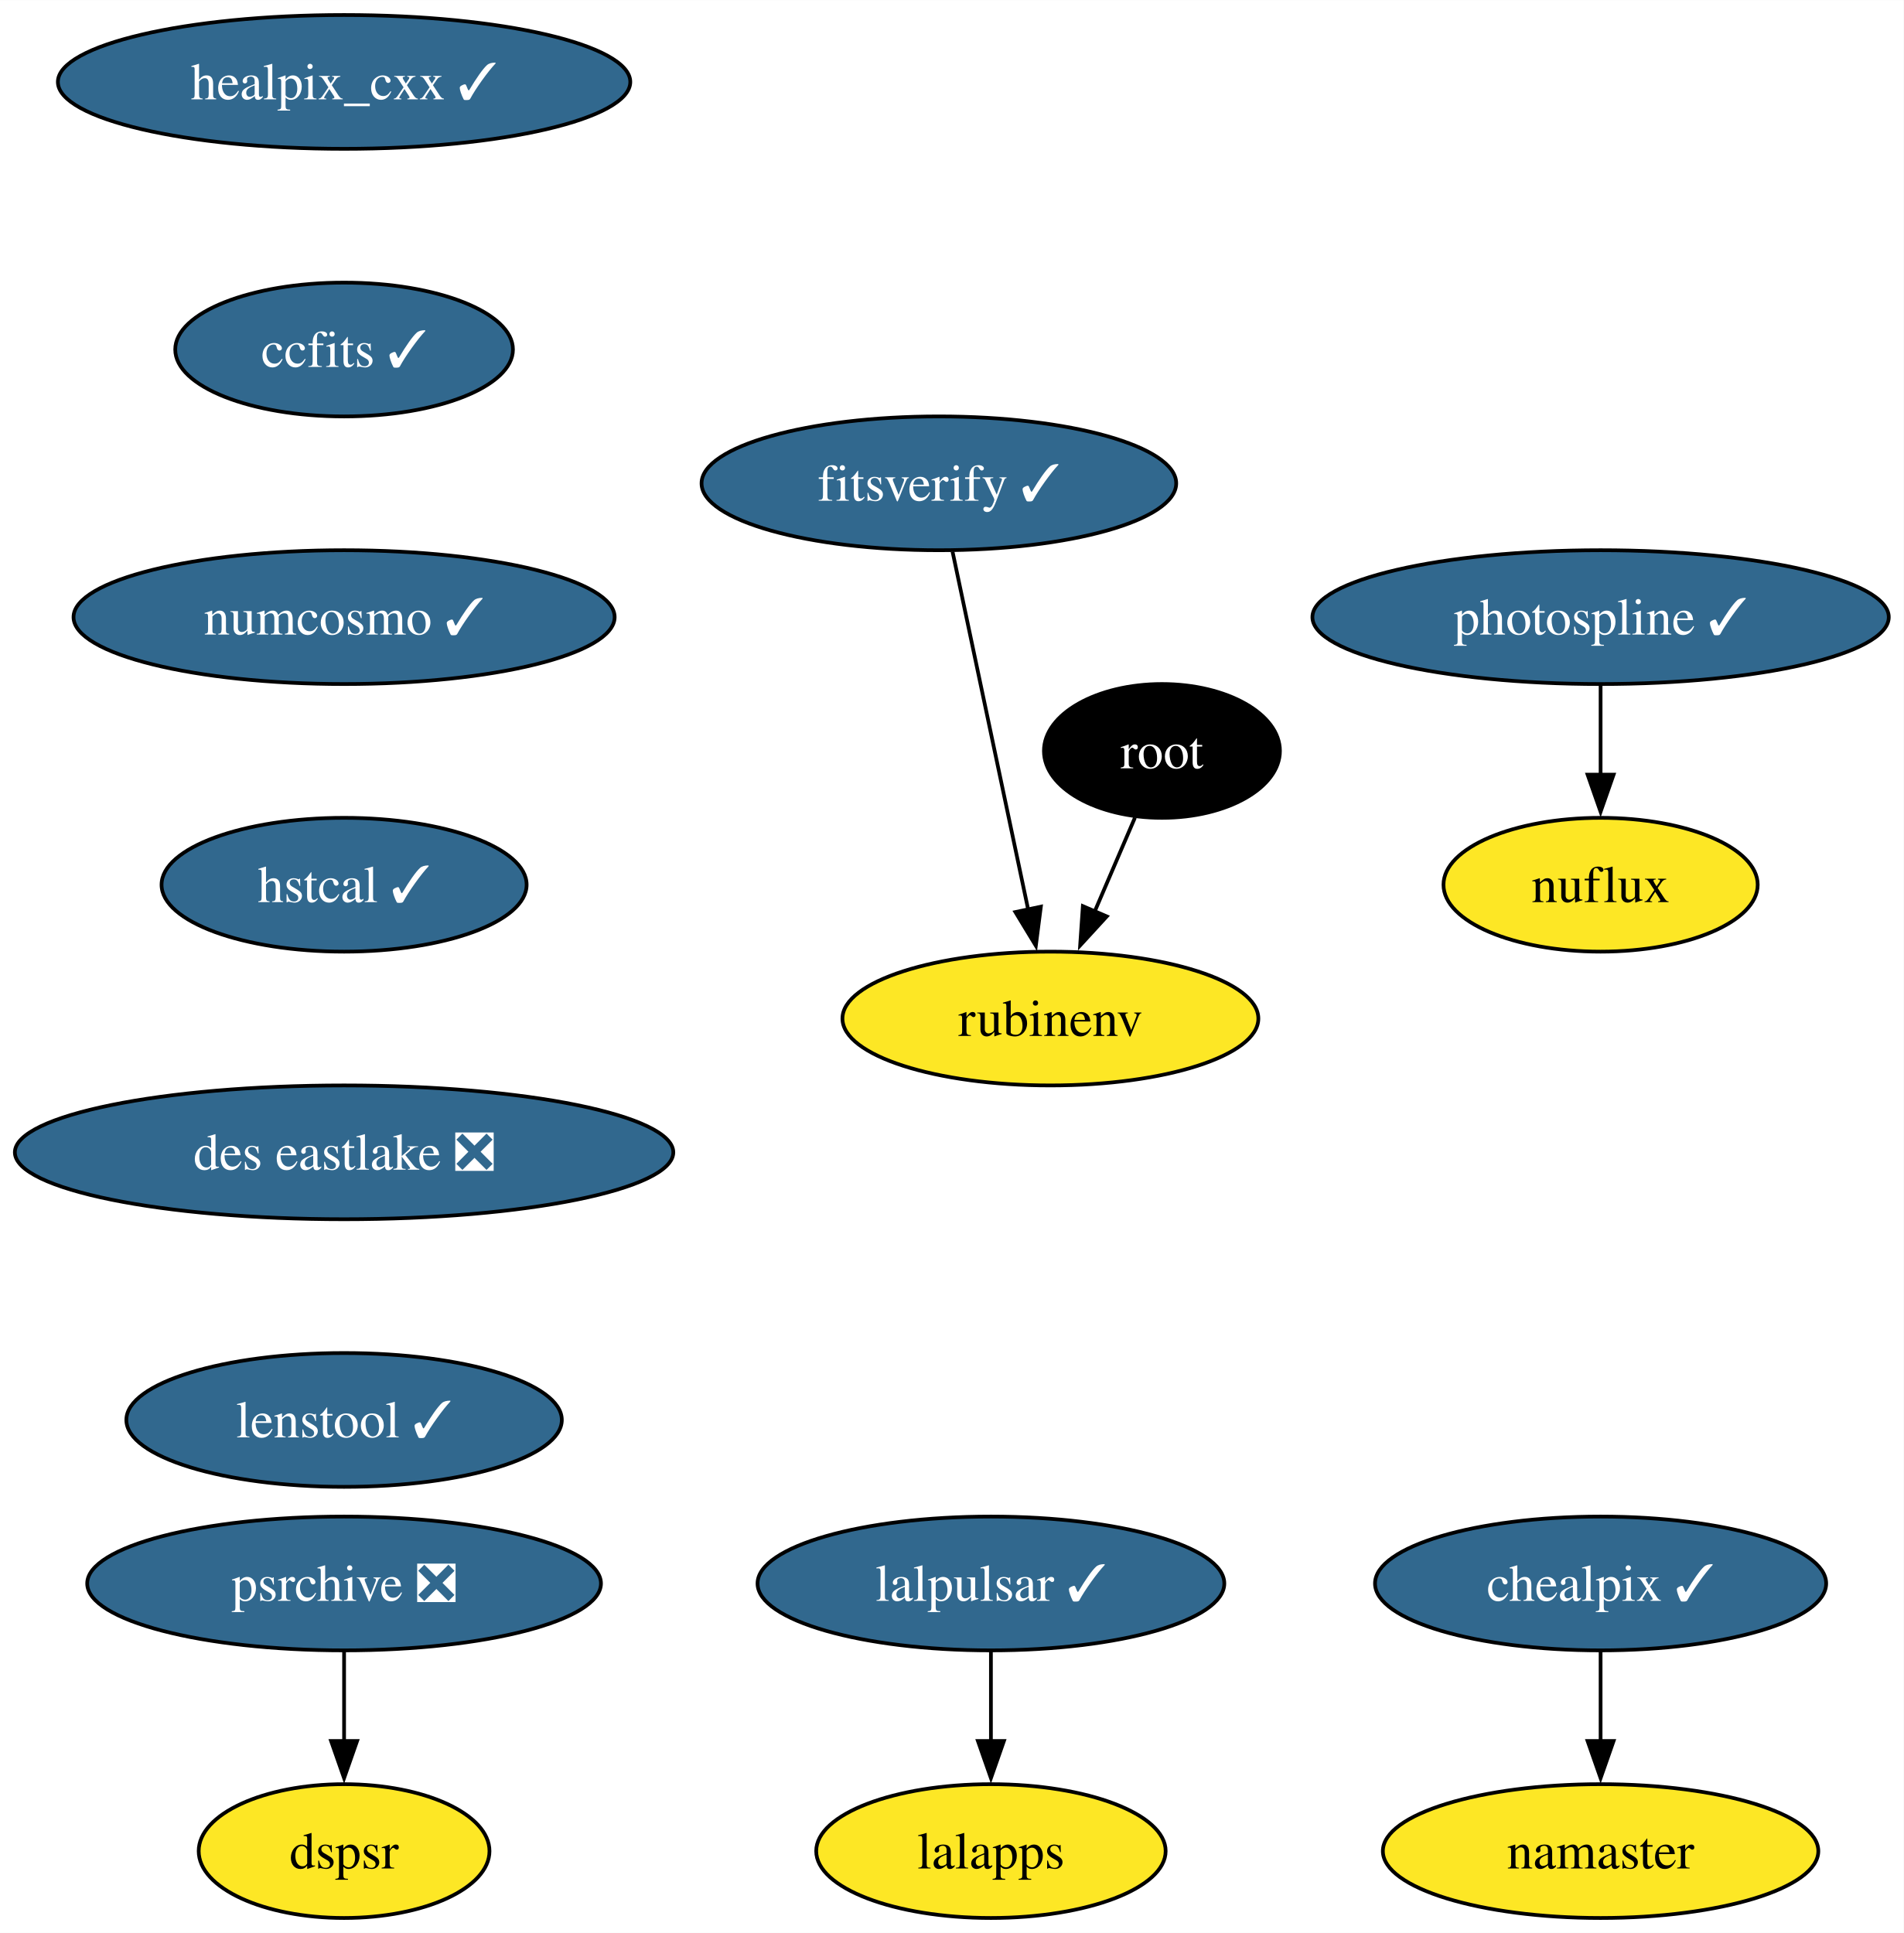
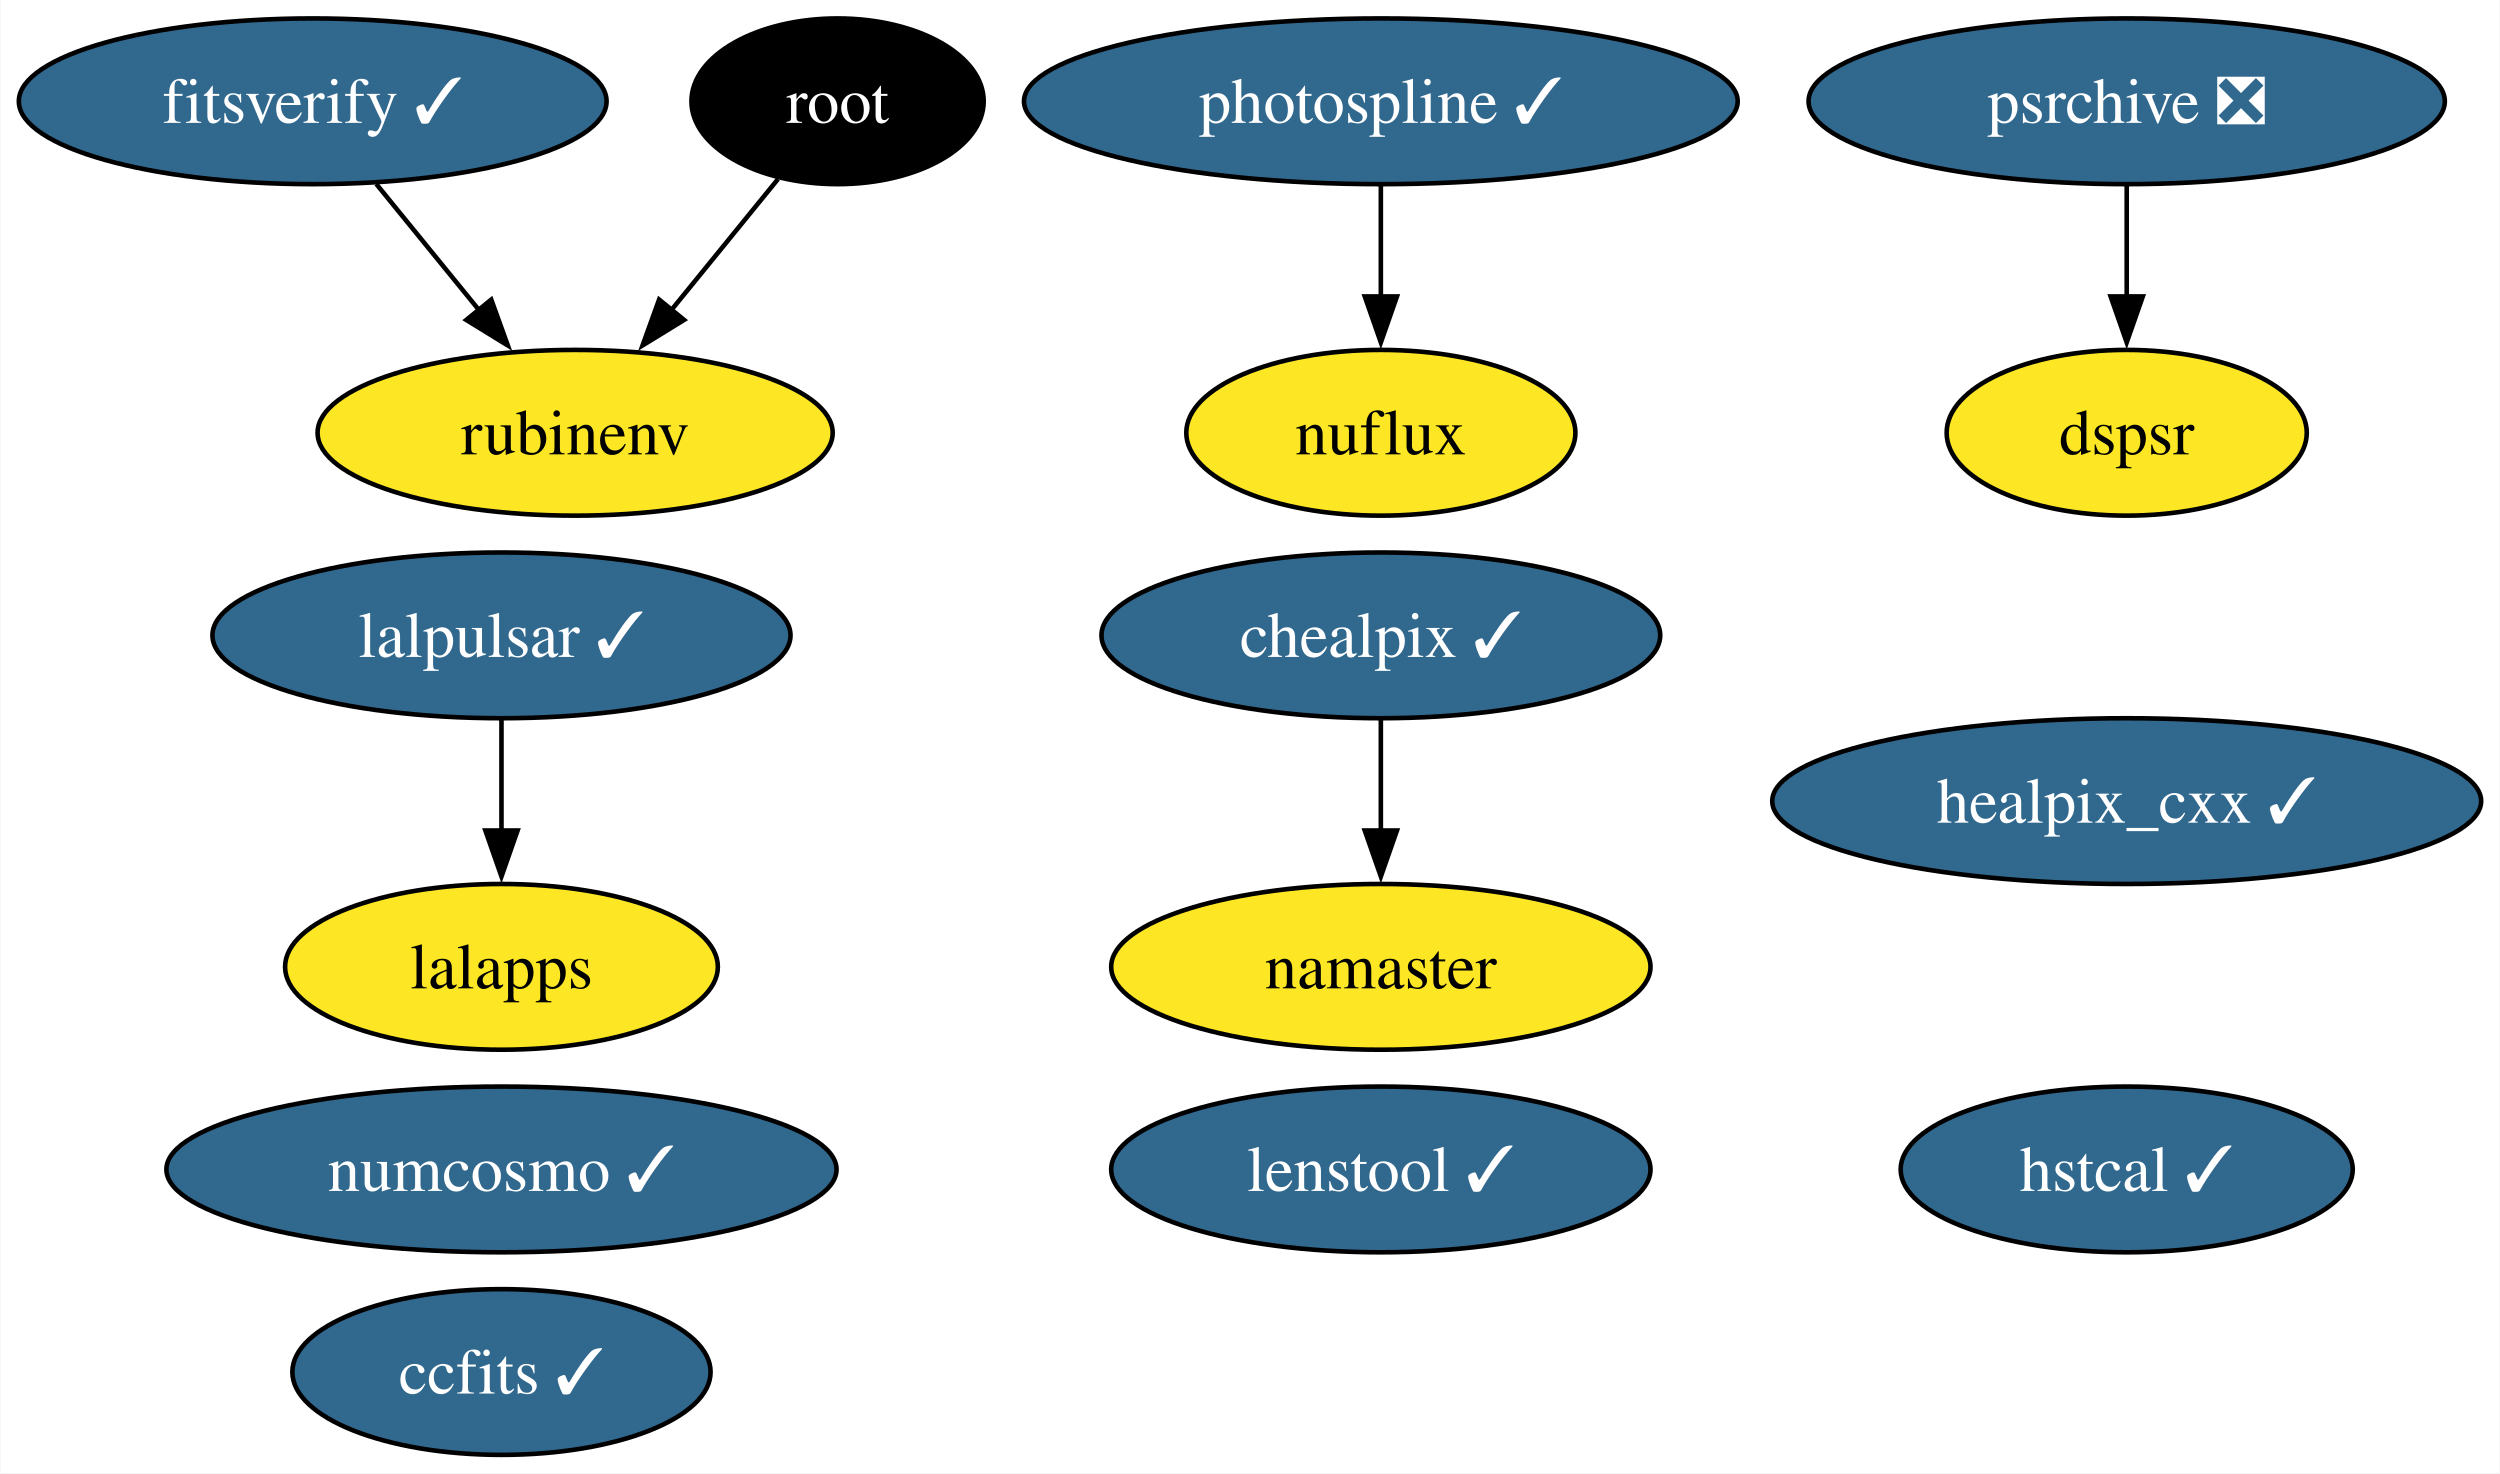
- <svg xmlns="http://www.w3.org/2000/svg" xmlns:xlink="http://www.w3.org/1999/xlink" width="512pt" height="520pt" viewBox="0.00 0.00 512.08 520.00">
-   <g id="graph0" class="graph" transform="scale(1 1) rotate(0) translate(4 516)">
-     <polygon fill="white" stroke="none" points="-4,4 -4,-516 508.08,-516 508.08,4 -4,4" />
+ <svg xmlns="http://www.w3.org/2000/svg" xmlns:xlink="http://www.w3.org/1999/xlink" width="543pt" height="320pt" viewBox="0.00 0.00 542.82 320.00">
+   <g id="graph0" class="graph" transform="scale(1 1) rotate(0) translate(4 316)">
+     <polygon fill="white" stroke="none" points="-4,4 -4,-316 538.82,-316 538.82,4 -4,4" />
    <g id="node1" class="node">
      <g id="a_node1">
        <a xlink:href="https://github.com/conda-forge/healpix_cxx-feedstock/pull/33" xlink:title="healpix_cxx ✓">
-           <ellipse fill="#31688e" stroke="black" cx="88.56" cy="-494" rx="76.99" ry="18" />
-           <text text-anchor="middle" x="88.56" y="-489.32" font-family="Times,serif" font-size="14.00" fill="white">healpix_cxx ✓</text>
+           <ellipse fill="#31688e" stroke="black" cx="457.83" cy="-142" rx="76.99" ry="18" />
+           <text text-anchor="middle" x="457.83" y="-137.32" font-family="Times,serif" font-size="14.00" fill="white">healpix_cxx ✓</text>
        </a>
      </g>
    </g>
    <g id="node2" class="node">
      <g id="a_node2">
        <a xlink:href="https://github.com/conda-forge/ccfits-feedstock/pull/16" xlink:title="ccfits ✓">
-           <ellipse fill="#31688e" stroke="black" cx="88.56" cy="-422" rx="45.42" ry="18" />
-           <text text-anchor="middle" x="88.56" y="-417.32" font-family="Times,serif" font-size="14.00" fill="white">ccfits ✓</text>
+           <ellipse fill="#31688e" stroke="black" cx="104.83" cy="-18" rx="45.42" ry="18" />
+           <text text-anchor="middle" x="104.83" y="-13.32" font-family="Times,serif" font-size="14.00" fill="white">ccfits ✓</text>
        </a>
      </g>
    </g>
    <g id="node3" class="node">
      <g id="a_node3">
        <a xlink:href="https://github.com/conda-forge/numcosmo-feedstock/pull/64" xlink:title="numcosmo ✓">
-           <ellipse fill="#31688e" stroke="black" cx="88.56" cy="-350" rx="72.78" ry="18" />
-           <text text-anchor="middle" x="88.56" y="-345.32" font-family="Times,serif" font-size="14.00" fill="white">numcosmo ✓</text>
+           <ellipse fill="#31688e" stroke="black" cx="104.83" cy="-62" rx="72.78" ry="18" />
+           <text text-anchor="middle" x="104.83" y="-57.33" font-family="Times,serif" font-size="14.00" fill="white">numcosmo ✓</text>
        </a>
      </g>
    </g>
    <g id="node4" class="node">
      <g id="a_node4">
-         <a xlink:href="https://github.com/conda-forge/hstcal-feedstock/pull/22" xlink:title="hstcal ✓">
-           <ellipse fill="#31688e" stroke="black" cx="88.56" cy="-278" rx="49.1" ry="18" />
-           <text text-anchor="middle" x="88.56" y="-273.32" font-family="Times,serif" font-size="14.00" fill="white">hstcal ✓</text>
+         <a xlink:href="https://github.com/conda-forge/lalpulsar-feedstock/pull/71" xlink:title="lalpulsar ✓">
+           <ellipse fill="#31688e" stroke="black" cx="104.83" cy="-178" rx="62.78" ry="18" />
+           <text text-anchor="middle" x="104.83" y="-173.32" font-family="Times,serif" font-size="14.00" fill="white">lalpulsar ✓</text>
        </a>
      </g>
    </g>
-     <g id="node15" class="node">
-       <g id="a_node15">
-         <a xlink:href="https://github.com/conda-forge/des-eastlake-feedstock/pull/52" xlink:title="des eastlake ❎">
-           <ellipse fill="#31688e" stroke="black" cx="88.56" cy="-206" rx="88.56" ry="18" />
-           <text text-anchor="middle" x="88.56" y="-201.33" font-family="Times,serif" font-size="14.00" fill="white">des eastlake ❎</text>
+     <g id="node7" class="node">
+       <g id="a_node7">
+         <a xlink:href="https://github.com/conda-forge/lalapps-feedstock" xlink:title="lalapps">
+           <ellipse fill="#fde725" stroke="black" cx="104.83" cy="-106" rx="47" ry="18" />
+           <text text-anchor="middle" x="104.83" y="-101.33" font-family="Times,serif" font-size="14.00">lalapps</text>
        </a>
      </g>
    </g>
+     <g id="edge1" class="edge">
+       <path fill="none" stroke="black" d="M104.83,-159.7C104.83,-152.41 104.83,-143.73 104.83,-135.54" />
+       <polygon fill="black" stroke="black" points="108.33,-135.62 104.83,-125.62 101.33,-135.62 108.33,-135.62" />
+     </g>
    <g id="node5" class="node">
      <g id="a_node5">
-         <a xlink:href="https://github.com/conda-forge/lalpulsar-feedstock/pull/71" xlink:title="lalpulsar ✓">
-           <ellipse fill="#31688e" stroke="black" cx="262.56" cy="-90" rx="62.78" ry="18" />
-           <text text-anchor="middle" x="262.56" y="-85.33" font-family="Times,serif" font-size="14.00" fill="white">lalpulsar ✓</text>
+         <a xlink:href="https://github.com/conda-forge/chealpix-feedstock/pull/13" xlink:title="chealpix ✓">
+           <ellipse fill="#31688e" stroke="black" cx="295.83" cy="-178" rx="60.68" ry="18" />
+           <text text-anchor="middle" x="295.83" y="-173.32" font-family="Times,serif" font-size="14.00" fill="white">chealpix ✓</text>
        </a>
      </g>
    </g>
    <g id="node6" class="node">
      <g id="a_node6">
-         <a xlink:href="https://github.com/conda-forge/lalapps-feedstock" xlink:title="lalapps">
-           <ellipse fill="#fde725" stroke="black" cx="262.56" cy="-18" rx="47" ry="18" />
-           <text text-anchor="middle" x="262.56" y="-13.32" font-family="Times,serif" font-size="14.00">lalapps</text>
+         <a xlink:href="https://github.com/conda-forge/namaster-feedstock" xlink:title="namaster">
+           <ellipse fill="#fde725" stroke="black" cx="295.83" cy="-106" rx="58.57" ry="18" />
+           <text text-anchor="middle" x="295.83" y="-101.33" font-family="Times,serif" font-size="14.00">namaster</text>
        </a>
      </g>
    </g>
-     <g id="edge4" class="edge">
-       <path fill="none" stroke="black" d="M262.56,-71.7C262.56,-64.41 262.56,-55.73 262.56,-47.54" />
-       <polygon fill="black" stroke="black" points="266.06,-47.62 262.56,-37.62 259.06,-47.62 266.06,-47.62" />
-     </g>
-     <g id="node7" class="node">
-       <g id="a_node7">
-         <a xlink:href="https://github.com/conda-forge/chealpix-feedstock/pull/13" xlink:title="chealpix ✓">
-           <ellipse fill="#31688e" stroke="black" cx="426.56" cy="-90" rx="60.68" ry="18" />
-           <text text-anchor="middle" x="426.56" y="-85.33" font-family="Times,serif" font-size="14.00" fill="white">chealpix ✓</text>
-         </a>
-       </g>
+     <g id="edge2" class="edge">
+       <path fill="none" stroke="black" d="M295.83,-159.7C295.83,-152.41 295.83,-143.73 295.83,-135.54" />
+       <polygon fill="black" stroke="black" points="299.33,-135.62 295.83,-125.62 292.33,-135.62 299.33,-135.62" />
    </g>
    <g id="node8" class="node">
      <g id="a_node8">
-         <a xlink:href="https://github.com/conda-forge/namaster-feedstock" xlink:title="namaster">
-           <ellipse fill="#fde725" stroke="black" cx="426.56" cy="-18" rx="58.57" ry="18" />
-           <text text-anchor="middle" x="426.56" y="-13.32" font-family="Times,serif" font-size="14.00">namaster</text>
-         </a>
-       </g>
-     </g>
-     <g id="edge5" class="edge">
-       <path fill="none" stroke="black" d="M426.56,-71.7C426.56,-64.41 426.56,-55.73 426.56,-47.54" />
-       <polygon fill="black" stroke="black" points="430.06,-47.62 426.56,-37.62 423.06,-47.62 430.06,-47.62" />
-     </g>
-     <g id="node9" class="node">
-       <g id="a_node9">
        <a xlink:href="https://github.com/conda-forge/root-feedstock" xlink:title="root">
-           <ellipse fill="#000000" stroke="black" cx="308.56" cy="-314" rx="31.74" ry="18" />
-           <text text-anchor="middle" x="308.56" y="-309.32" font-family="Times,serif" font-size="14.00" fill="white">root</text>
+           <ellipse fill="#000000" stroke="black" cx="177.83" cy="-294" rx="31.74" ry="18" />
+           <text text-anchor="middle" x="177.83" y="-289.32" font-family="Times,serif" font-size="14.00" fill="white">root</text>
        </a>
      </g>
    </g>
    <g id="node10" class="node">
      <g id="a_node10">
        <a xlink:href="https://github.com/conda-forge/rubinenv-feedstock" xlink:title="rubinenv">
-           <ellipse fill="#fde725" stroke="black" cx="278.56" cy="-242" rx="55.94" ry="18" />
-           <text text-anchor="middle" x="278.56" y="-237.32" font-family="Times,serif" font-size="14.00">rubinenv</text>
+           <ellipse fill="#fde725" stroke="black" cx="120.83" cy="-222" rx="55.94" ry="18" />
+           <text text-anchor="middle" x="120.83" y="-217.32" font-family="Times,serif" font-size="14.00">rubinenv</text>
        </a>
      </g>
    </g>
-     <g id="edge6" class="edge">
-       <path fill="none" stroke="black" d="M301.3,-296.05C298.03,-288.43 294.09,-279.23 290.41,-270.65" />
-       <polygon fill="black" stroke="black" points="293.72,-269.48 286.56,-261.67 287.29,-272.24 293.72,-269.48" />
+     <g id="edge3" class="edge">
+       <path fill="none" stroke="black" d="M164.9,-277.12C158.03,-268.68 149.42,-258.1 141.64,-248.55" />
+       <polygon fill="black" stroke="black" points="144.5,-246.52 135.47,-240.97 139.07,-250.94 144.5,-246.52" />
    </g>
-     <g id="node11" class="node">
-       <g id="a_node11">
+     <g id="node9" class="node">
+       <g id="a_node9">
        <a xlink:href="https://github.com/conda-forge/photospline-feedstock/pull/42" xlink:title="photospline ✓">
-           <ellipse fill="#31688e" stroke="black" cx="426.56" cy="-350" rx="77.52" ry="18" />
-           <text text-anchor="middle" x="426.56" y="-345.32" font-family="Times,serif" font-size="14.00" fill="white">photospline ✓</text>
+           <ellipse fill="#31688e" stroke="black" cx="295.83" cy="-294" rx="77.51" ry="18" />
+           <text text-anchor="middle" x="295.83" y="-289.32" font-family="Times,serif" font-size="14.00" fill="white">photospline ✓</text>
        </a>
      </g>
    </g>
    <g id="node12" class="node">
      <g id="a_node12">
        <a xlink:href="https://github.com/conda-forge/nuflux-feedstock" xlink:title="nuflux">
-           <ellipse fill="#fde725" stroke="black" cx="426.56" cy="-278" rx="42.26" ry="18" />
-           <text text-anchor="middle" x="426.56" y="-273.32" font-family="Times,serif" font-size="14.00">nuflux</text>
+           <ellipse fill="#fde725" stroke="black" cx="295.83" cy="-222" rx="42.26" ry="18" />
+           <text text-anchor="middle" x="295.83" y="-217.32" font-family="Times,serif" font-size="14.00">nuflux</text>
        </a>
      </g>
    </g>
-     <g id="edge7" class="edge">
-       <path fill="none" stroke="black" d="M426.56,-331.7C426.56,-324.41 426.56,-315.73 426.56,-307.54" />
-       <polygon fill="black" stroke="black" points="430.06,-307.62 426.56,-297.62 423.06,-307.62 430.06,-307.62" />
+     <g id="edge4" class="edge">
+       <path fill="none" stroke="black" d="M295.83,-275.7C295.83,-268.41 295.83,-259.73 295.83,-251.54" />
+       <polygon fill="black" stroke="black" points="299.33,-251.62 295.83,-241.62 292.33,-251.62 299.33,-251.62" />
+     </g>
+     <g id="node11" class="node">
+       <g id="a_node11">
+         <a xlink:href="https://github.com/conda-forge/psrchive-feedstock/pull/46" xlink:title="psrchive ❎">
+           <ellipse fill="#31688e" stroke="black" cx="457.83" cy="-294" rx="69.1" ry="18" />
+           <text text-anchor="middle" x="457.83" y="-289.32" font-family="Times,serif" font-size="14.00" fill="white">psrchive ❎</text>
+         </a>
+       </g>
+     </g>
+     <g id="node15" class="node">
+       <g id="a_node15">
+         <a xlink:href="https://github.com/conda-forge/dspsr-feedstock" xlink:title="dspsr">
+           <ellipse fill="#fde725" stroke="black" cx="457.83" cy="-222" rx="39.11" ry="18" />
+           <text text-anchor="middle" x="457.83" y="-217.32" font-family="Times,serif" font-size="14.00">dspsr</text>
+         </a>
+       </g>
+     </g>
+     <g id="edge5" class="edge">
+       <path fill="none" stroke="black" d="M457.83,-275.7C457.83,-268.41 457.83,-259.73 457.83,-251.54" />
+       <polygon fill="black" stroke="black" points="461.33,-251.62 457.83,-241.62 454.33,-251.62 461.33,-251.62" />
    </g>
    <g id="node13" class="node">
      <g id="a_node13">
-         <a xlink:href="https://github.com/conda-forge/psrchive-feedstock/pull/46" xlink:title="psrchive ❎">
-           <ellipse fill="#31688e" stroke="black" cx="88.56" cy="-90" rx="69.1" ry="18" />
-           <text text-anchor="middle" x="88.56" y="-85.33" font-family="Times,serif" font-size="14.00" fill="white">psrchive ❎</text>
+         <a xlink:href="https://github.com/conda-forge/hstcal-feedstock/pull/22" xlink:title="hstcal ✓">
+           <ellipse fill="#31688e" stroke="black" cx="457.83" cy="-62" rx="49.1" ry="18" />
+           <text text-anchor="middle" x="457.83" y="-57.33" font-family="Times,serif" font-size="14.00" fill="white">hstcal ✓</text>
        </a>
      </g>
    </g>
    <g id="node14" class="node">
      <g id="a_node14">
-         <a xlink:href="https://github.com/conda-forge/dspsr-feedstock" xlink:title="dspsr">
-           <ellipse fill="#fde725" stroke="black" cx="88.56" cy="-18" rx="39.11" ry="18" />
-           <text text-anchor="middle" x="88.56" y="-13.32" font-family="Times,serif" font-size="14.00">dspsr</text>
+         <a xlink:href="https://github.com/conda-forge/fitsverify-feedstock/pull/16" xlink:title="fitsverify ✓">
+           <ellipse fill="#31688e" stroke="black" cx="63.83" cy="-294" rx="63.83" ry="18" />
+           <text text-anchor="middle" x="63.83" y="-289.32" font-family="Times,serif" font-size="14.00" fill="white">fitsverify ✓</text>
        </a>
      </g>
    </g>
-     <g id="edge8" class="edge">
-       <path fill="none" stroke="black" d="M88.56,-71.7C88.56,-64.41 88.56,-55.73 88.56,-47.54" />
-       <polygon fill="black" stroke="black" points="92.06,-47.62 88.56,-37.62 85.06,-47.62 92.06,-47.62" />
+     <g id="edge6" class="edge">
+       <path fill="none" stroke="black" d="M77.63,-276.05C84.35,-267.8 92.58,-257.7 100.04,-248.54" />
+       <polygon fill="black" stroke="black" points="102.61,-250.93 106.21,-240.96 97.18,-246.51 102.61,-250.93" />
    </g>
-     <g id="node17" class="node">
-       <g id="a_node17">
+     <g id="node16" class="node">
+       <g id="a_node16">
        <a xlink:href="https://github.com/conda-forge/lenstool-feedstock/pull/24" xlink:title="lenstool ✓">
-           <ellipse fill="#31688e" stroke="black" cx="88.56" cy="-134" rx="58.57" ry="18" />
-           <text text-anchor="middle" x="88.56" y="-129.32" font-family="Times,serif" font-size="14.00" fill="white">lenstool ✓</text>
+           <ellipse fill="#31688e" stroke="black" cx="295.83" cy="-62" rx="58.57" ry="18" />
+           <text text-anchor="middle" x="295.83" y="-57.33" font-family="Times,serif" font-size="14.00" fill="white">lenstool ✓</text>
        </a>
      </g>
    </g>
-     <g id="node16" class="node">
-       <g id="a_node16">
-         <a xlink:href="https://github.com/conda-forge/fitsverify-feedstock/pull/16" xlink:title="fitsverify ✓">
-           <ellipse fill="#31688e" stroke="black" cx="248.56" cy="-386" rx="63.84" ry="18" />
-           <text text-anchor="middle" x="248.56" y="-381.32" font-family="Times,serif" font-size="14.00" fill="white">fitsverify ✓</text>
-         </a>
-       </g>
-     </g>
-     <g id="edge10" class="edge">
-       <path fill="none" stroke="black" d="M252.24,-367.59C257.33,-343.5 266.57,-299.75 272.64,-271.03" />
-       <polygon fill="black" stroke="black" points="275.99,-272.1 274.64,-261.59 269.14,-270.65 275.99,-272.1" />
-     </g>
  </g>
</svg>
